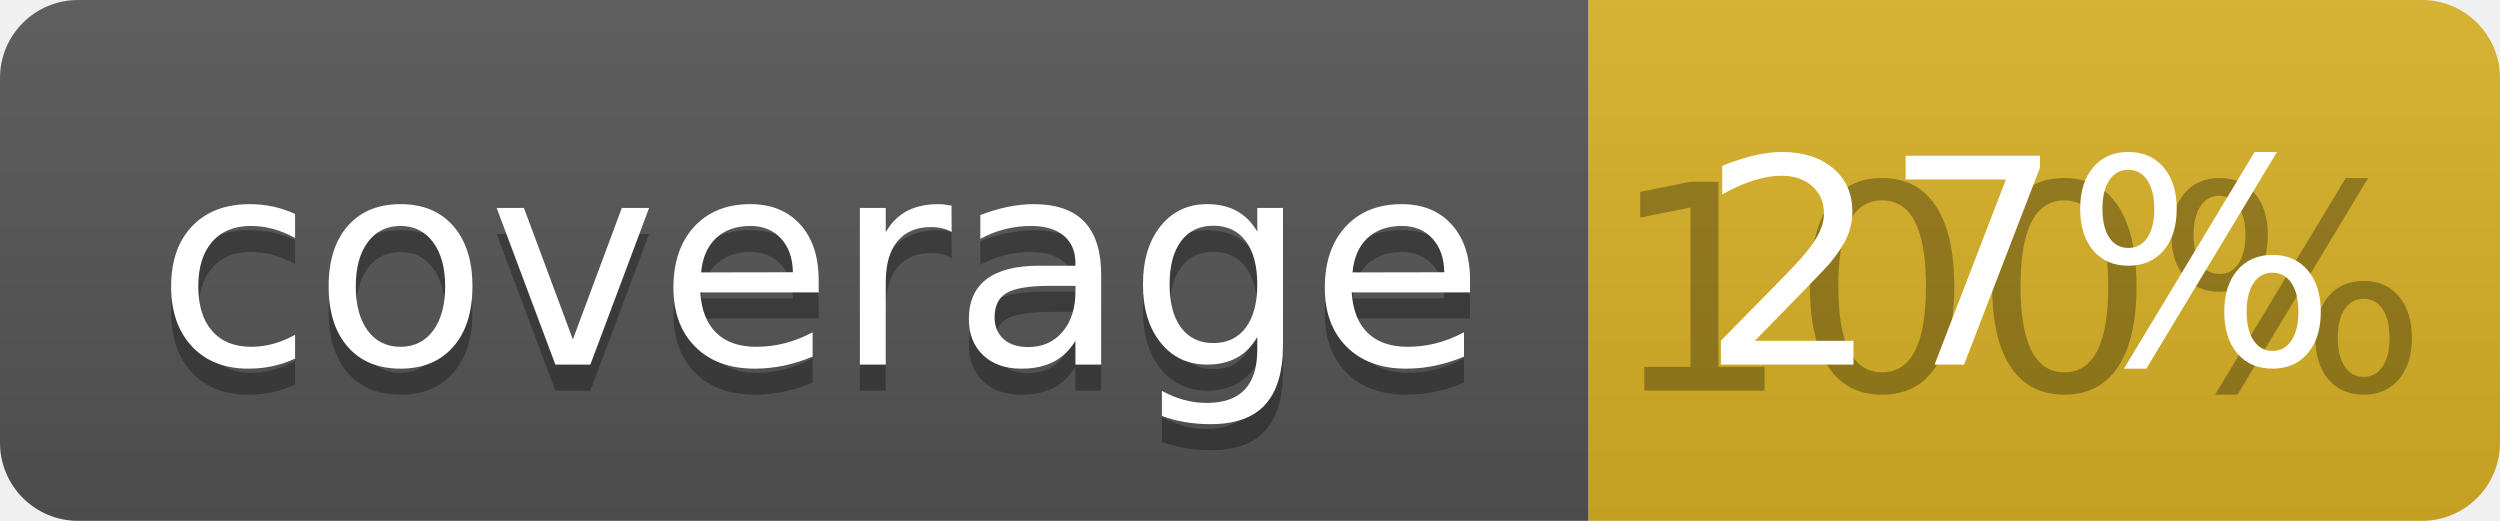
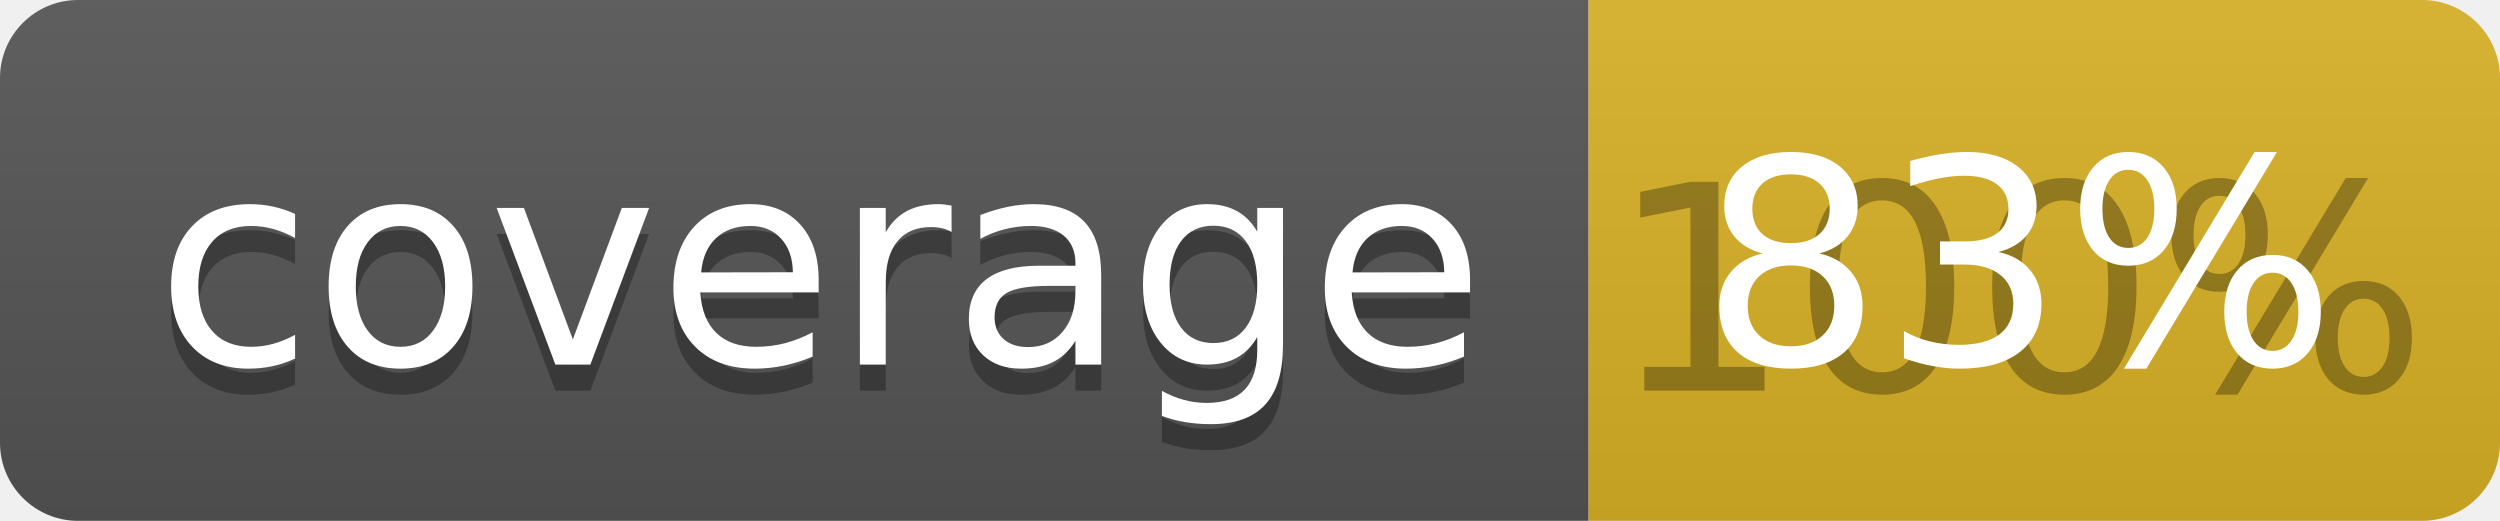
<svg xmlns="http://www.w3.org/2000/svg" width="96" height="20">
  <linearGradient id="b" x2="0" y2="100%">
    <stop offset="0" stop-color="#bbb" stop-opacity=".1" />
    <stop offset="1" stop-opacity=".1" />
  </linearGradient>
  <clipPath id="a">
    <rect width="96" height="20" rx="3" fill="#fff" />
  </clipPath>
  <g clip-path="url(#a)">
    <path fill="#555" d="M0 0h61v20H0z" />
    <path fill="#D9B226" d="M61 0h35v20H61z" />
    <path fill="url(#b)" d="M0 0h96v20H0z" />
  </g>
  <g fill="#fff" text-anchor="middle" font-family="DejaVu Sans,Verdana,Geneva,sans-serif" font-size="110">
    <text x="315" y="150" fill="#010101" fill-opacity=".3" transform="scale(.1)" textLength="510">coverage</text>
    <text x="315" y="140" transform="scale(.1)" textLength="510">coverage</text>
    <text x="775" y="150" fill="#010101" fill-opacity=".3" transform="scale(.1)" textLength="250">100%</text>
-     <text x="775" y="140" transform="scale(.1)" textLength="250">27%</text>
+     <text x="775" y="140" transform="scale(.1)" textLength="250">83%</text>
  </g>
</svg>
